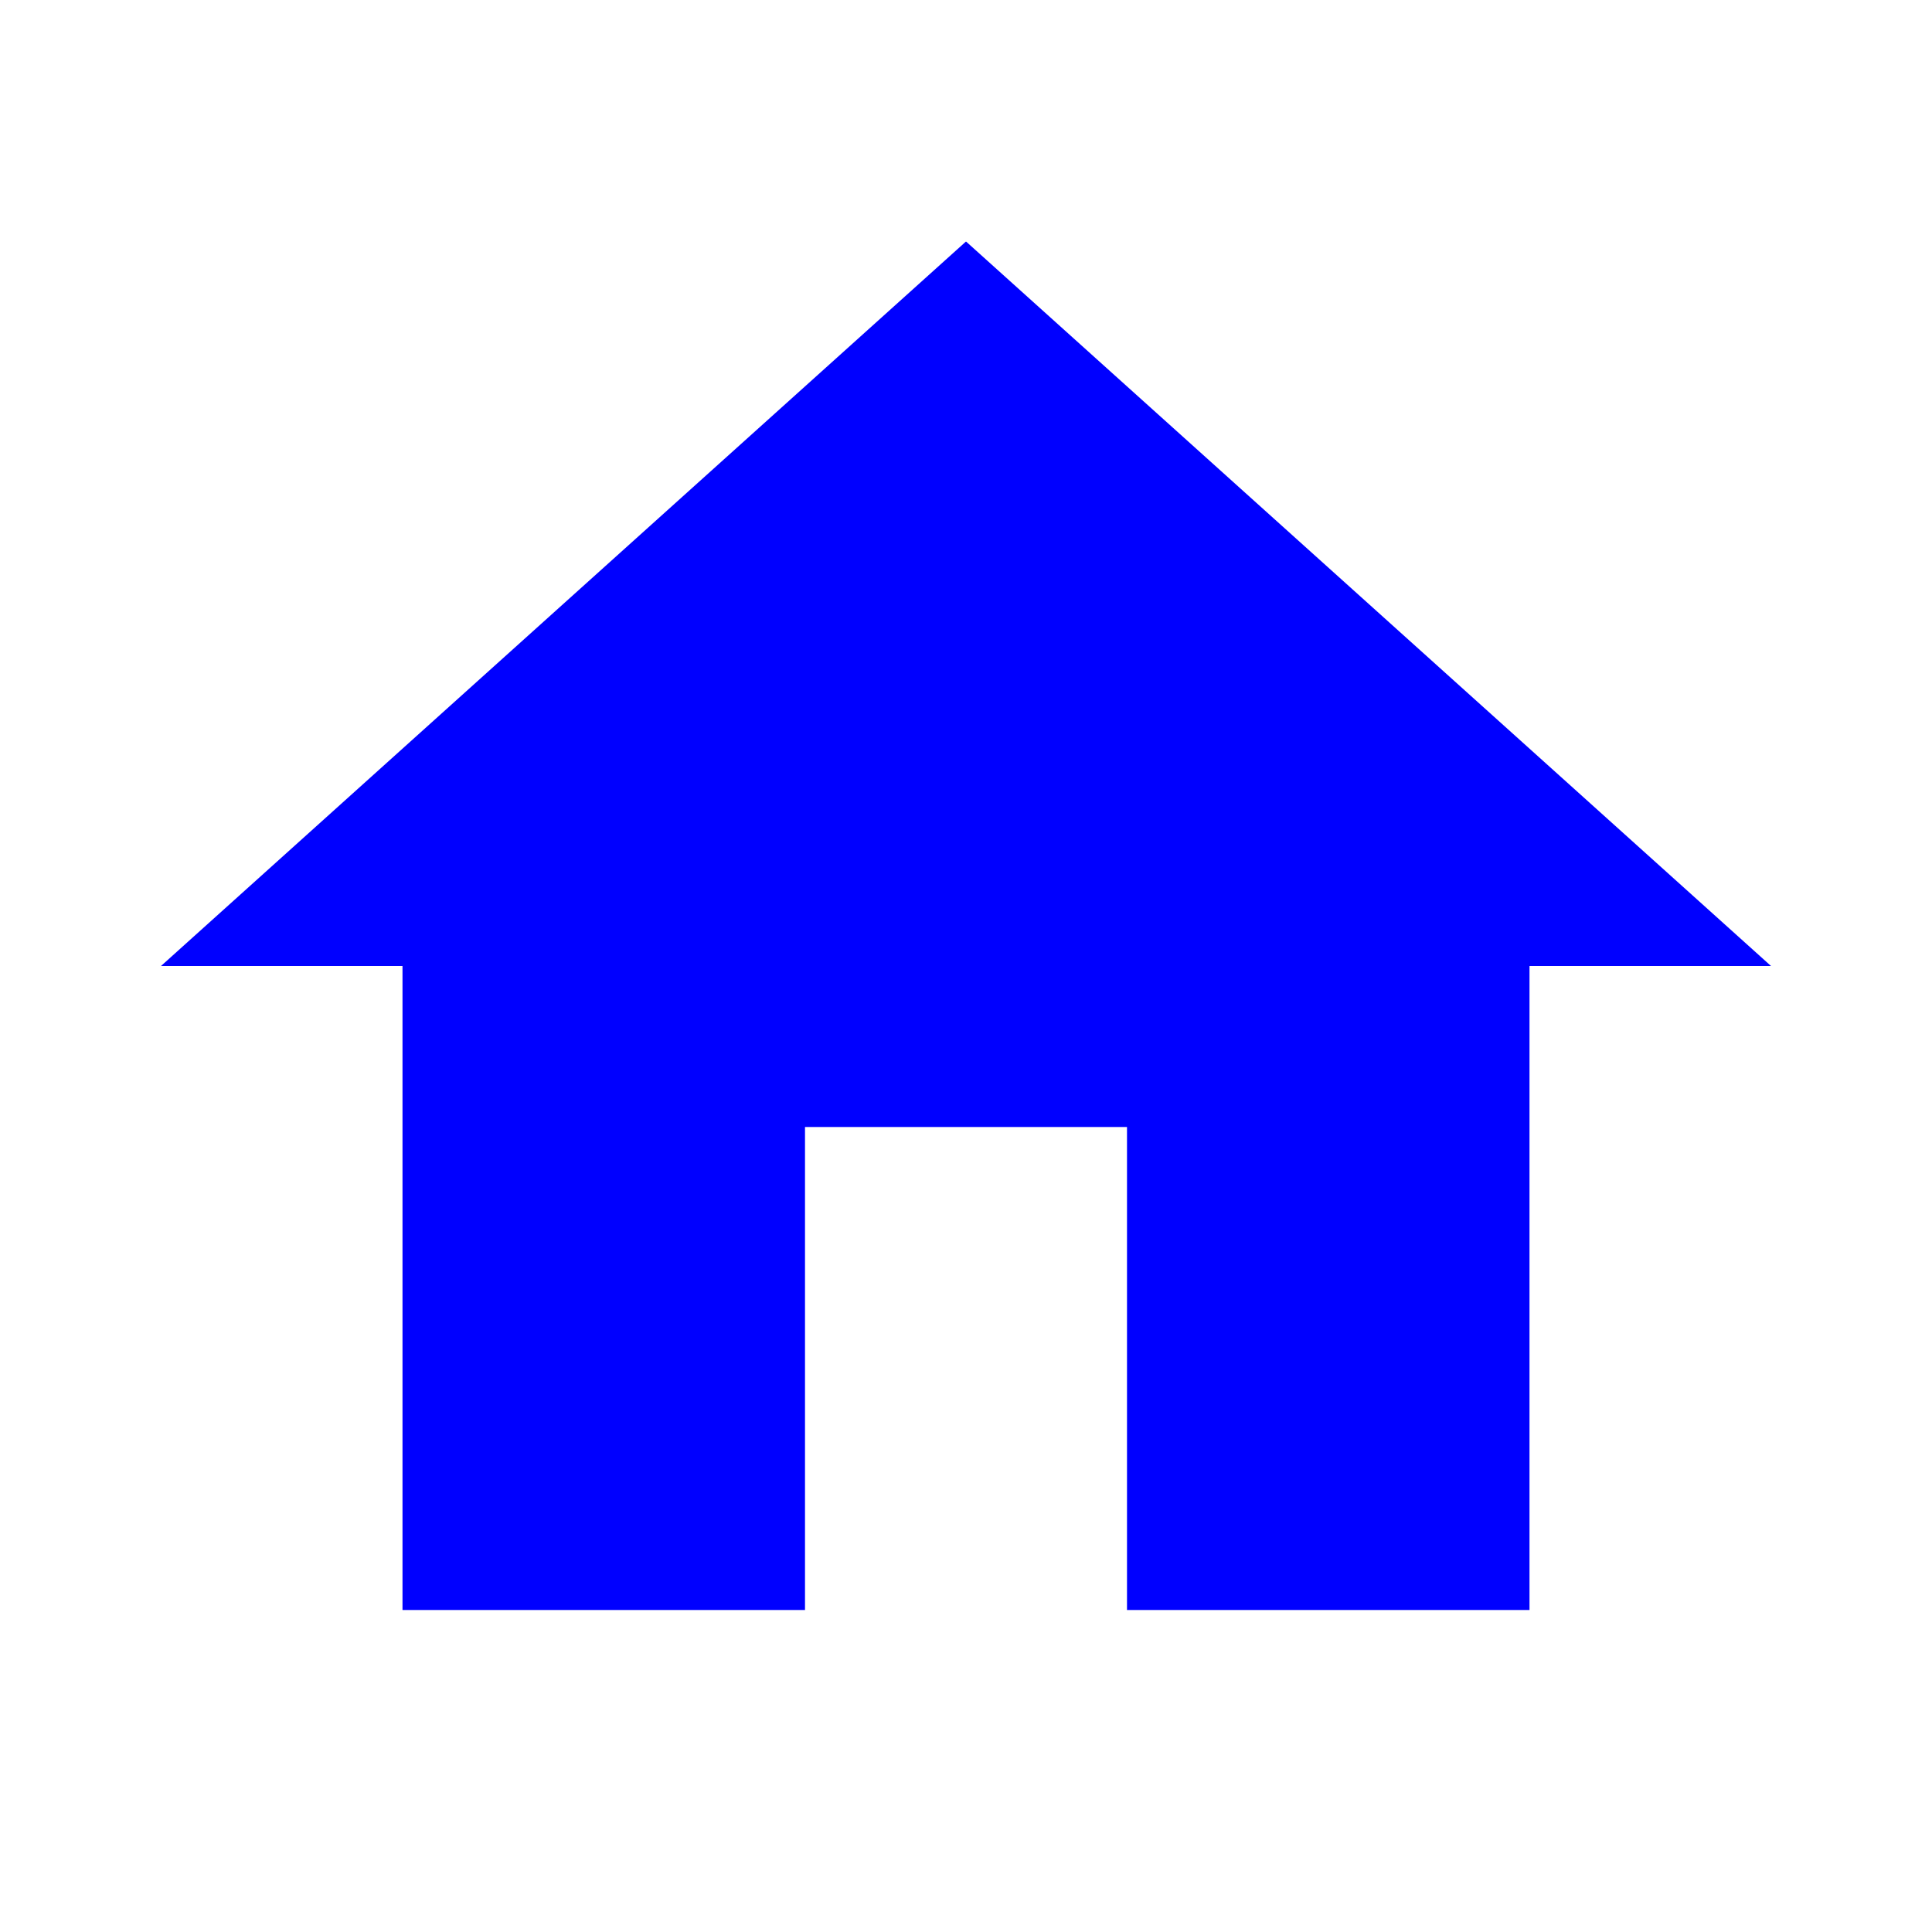
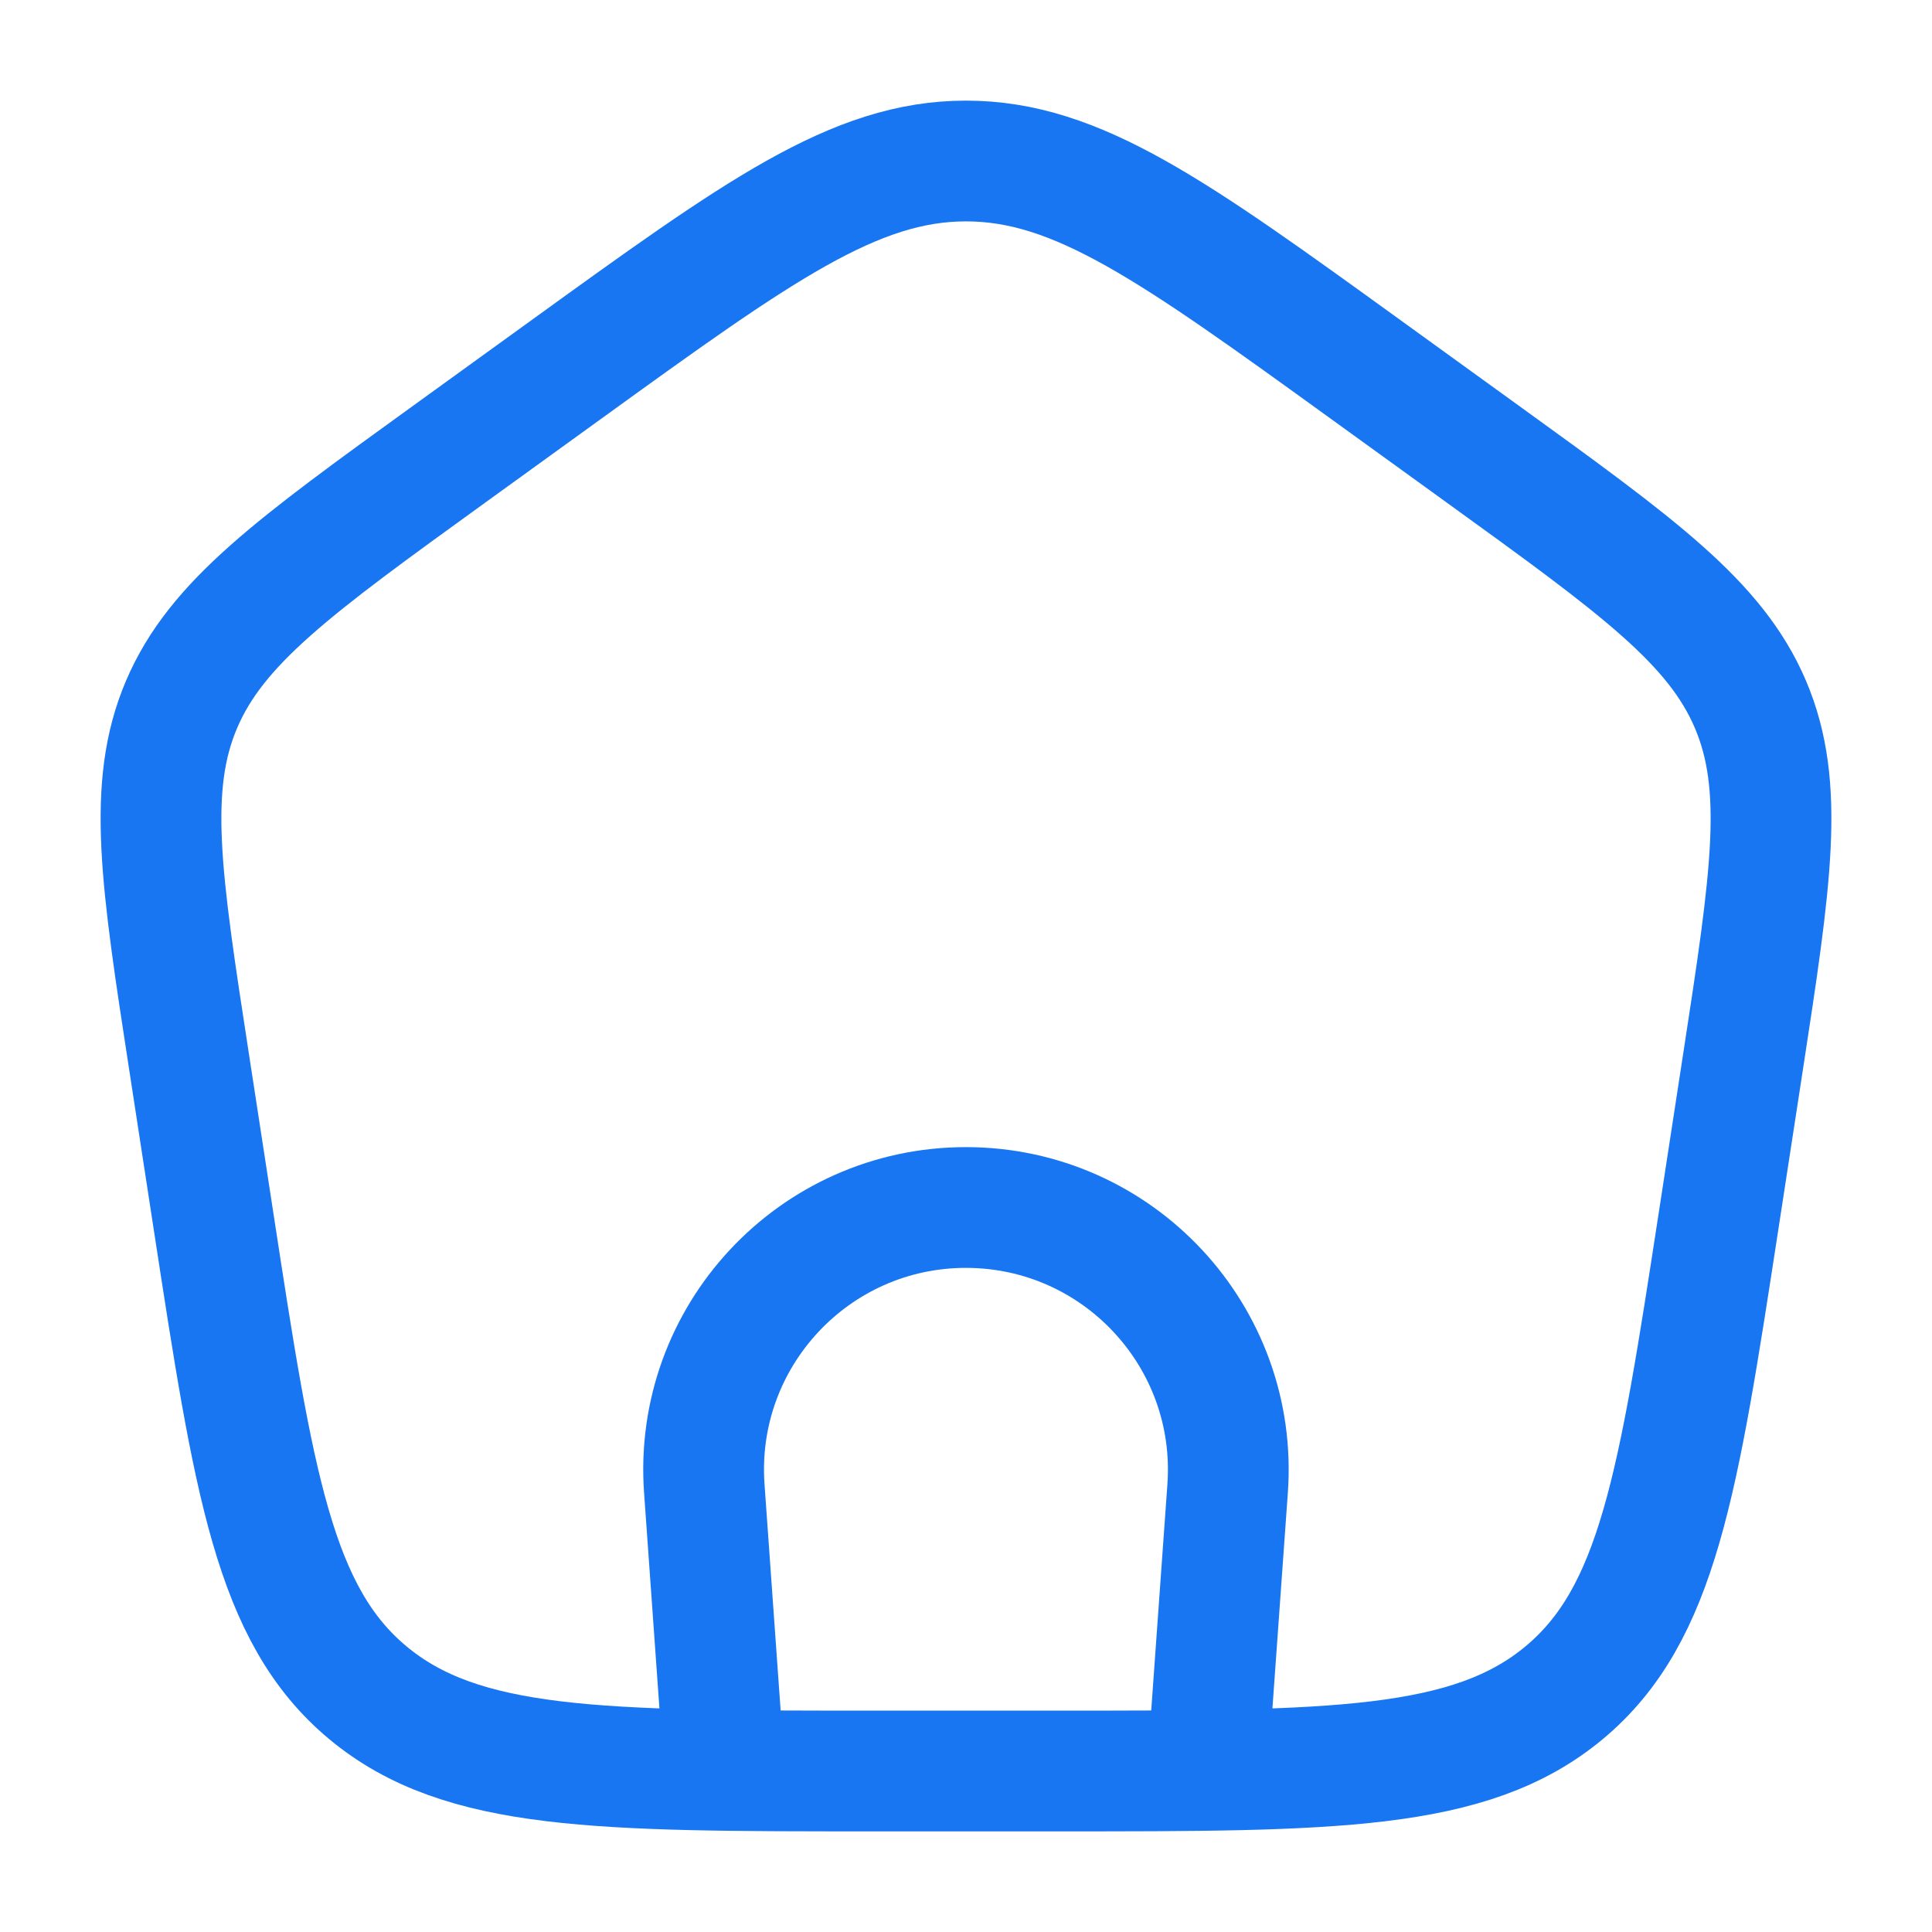
- <svg xmlns="http://www.w3.org/2000/svg" fill="blue" viewBox="0 0 24 24" width="24px" height="24px">
-   <path d="M10 20v-6h4v6h5v-8h3L12 3 2 12h3v8z" />
+ <svg xmlns="http://www.w3.org/2000/svg" viewBox="0 0 24 24" width="16" height="16" color="#1876f2" fill="none">
+   <path d="M8.999 22L8.749 18.491C8.614 16.605 10.108 15 11.999 15C13.891 15 15.385 16.605 15.25 18.491L14.999 22" stroke="#1876f2" stroke-width="1.5" />
+   <path d="M2.352 13.213C1.998 10.916 1.822 9.768 2.256 8.749C2.691 7.731 3.654 7.034 5.581 5.641L7.021 4.6C9.418 2.867 10.617 2 12 2C13.383 2 14.582 2.867 16.979 4.6L18.419 5.641C20.346 7.034 21.31 7.731 21.744 8.749C22.178 9.768 22.002 10.916 21.649 13.213L21.348 15.172C20.847 18.429 20.597 20.057 19.429 21.029C18.261 22 16.554 22 13.139 22H10.861C7.446 22 5.739 22 4.571 21.029C3.403 20.057 3.153 18.429 2.653 15.172L2.352 13.213Z" stroke="currentColor" stroke-width="1.5" stroke-linejoin="round" />
</svg>
